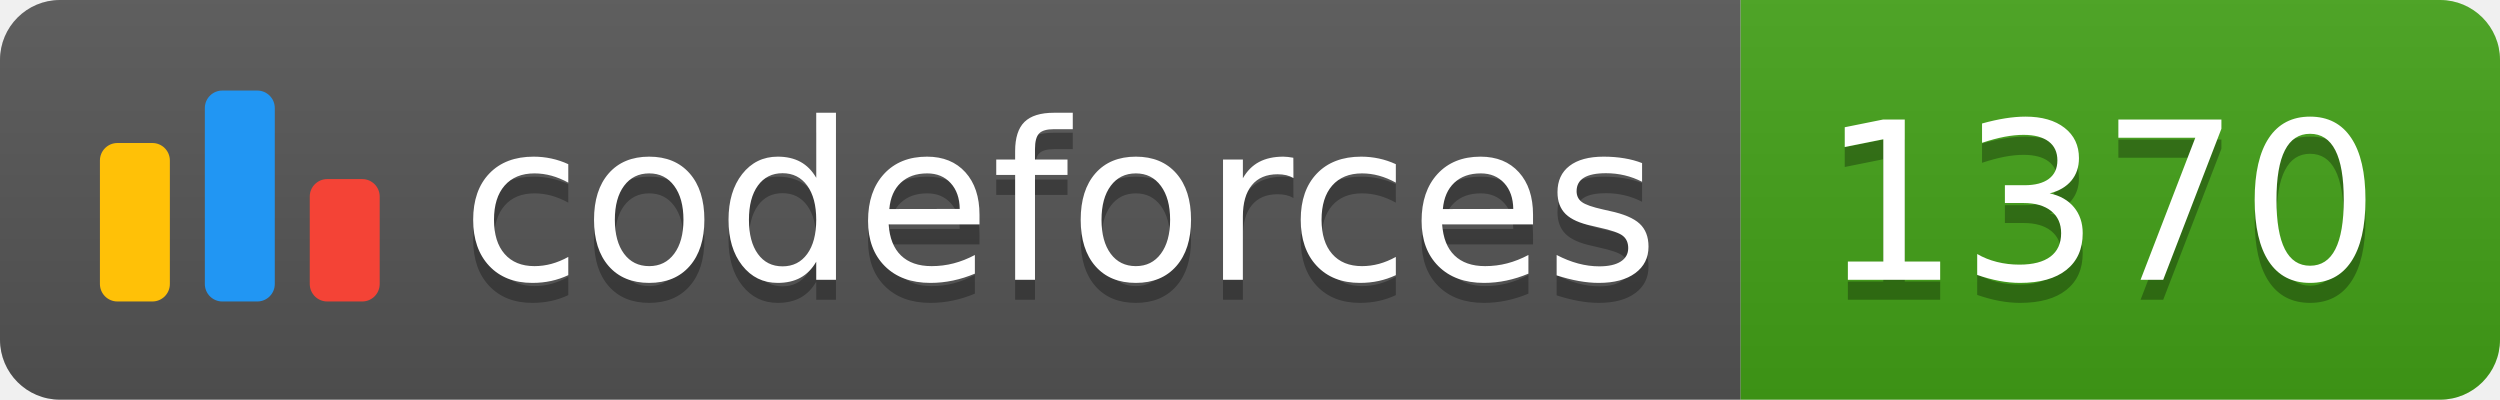
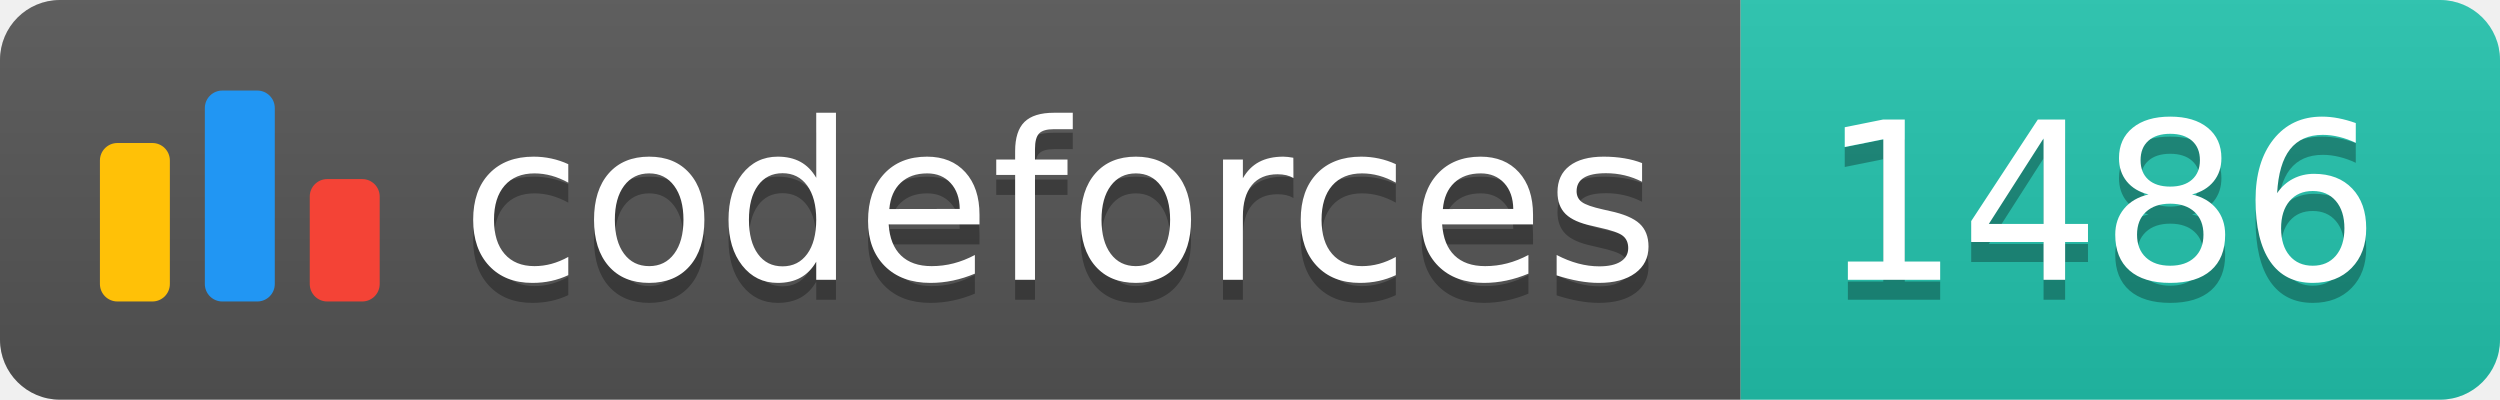
<svg xmlns="http://www.w3.org/2000/svg" width="125.1" height="20">
  <linearGradient id="smooth" x2="0" y2="100%">
    <stop offset="0" stop-color="#bbb" stop-opacity=".1" />
    <stop offset="1" stop-opacity=".1" />
  </linearGradient>
  <clipPath id="round">
    <rect width="125.1" height="20" rx="3" fill="#fff" />
  </clipPath>
  <g clip-path="url(#round)">
    <rect width="87.1" height="20" fill="#555" />
-     <rect x="87.1" width="38.0" height="20" fill="#43A217" />
+     <rect x="87.1" width="38.0" height="20" fill="#22C4AE" />
    <rect width="125.1" height="20" fill="url(#smooth)" />
  </g>
  <g fill="#fff" text-anchor="middle" font-family="DejaVu Sans,Verdana,Geneva,sans-serif" font-size="110">
    <svg x="5" y="3" class="logo" width="14" height="14" viewBox="0 0 32 25" fill="none">
      <rect y="6" width="8" height="18.125" rx="2" fill="#FFC107" />
      <rect x="24" y="10.125" width="8" height="14" rx="2" fill="#F44336" />
      <rect x="12" width="8" height="24.125" rx="2" fill="#2196F3" />
    </svg>
    <text x="530.5" y="150" fill="#010101" fill-opacity=".3" transform="scale(0.1)" textLength="601.0" lengthAdjust="spacing">codeforces
        </text>
    <text x="530.5" y="140" transform="scale(0.1)" textLength="601.0" lengthAdjust="spacing">codeforces</text>
-     <text x="1051.0" y="150" fill="#010101" fill-opacity=".3" transform="scale(0.1)" textLength="280.0" lengthAdjust="spacing">1370
+     <text x="1051.0" y="150" fill="#010101" fill-opacity=".3" transform="scale(0.1)" textLength="280.0" lengthAdjust="spacing">1486
        </text>
-     <text x="1051.0" y="140" transform="scale(0.1)" textLength="280.0" lengthAdjust="spacing">1370</text>
+     <text x="1051.0" y="140" transform="scale(0.1)" textLength="280.0" lengthAdjust="spacing">1486</text>
  </g>
</svg>
